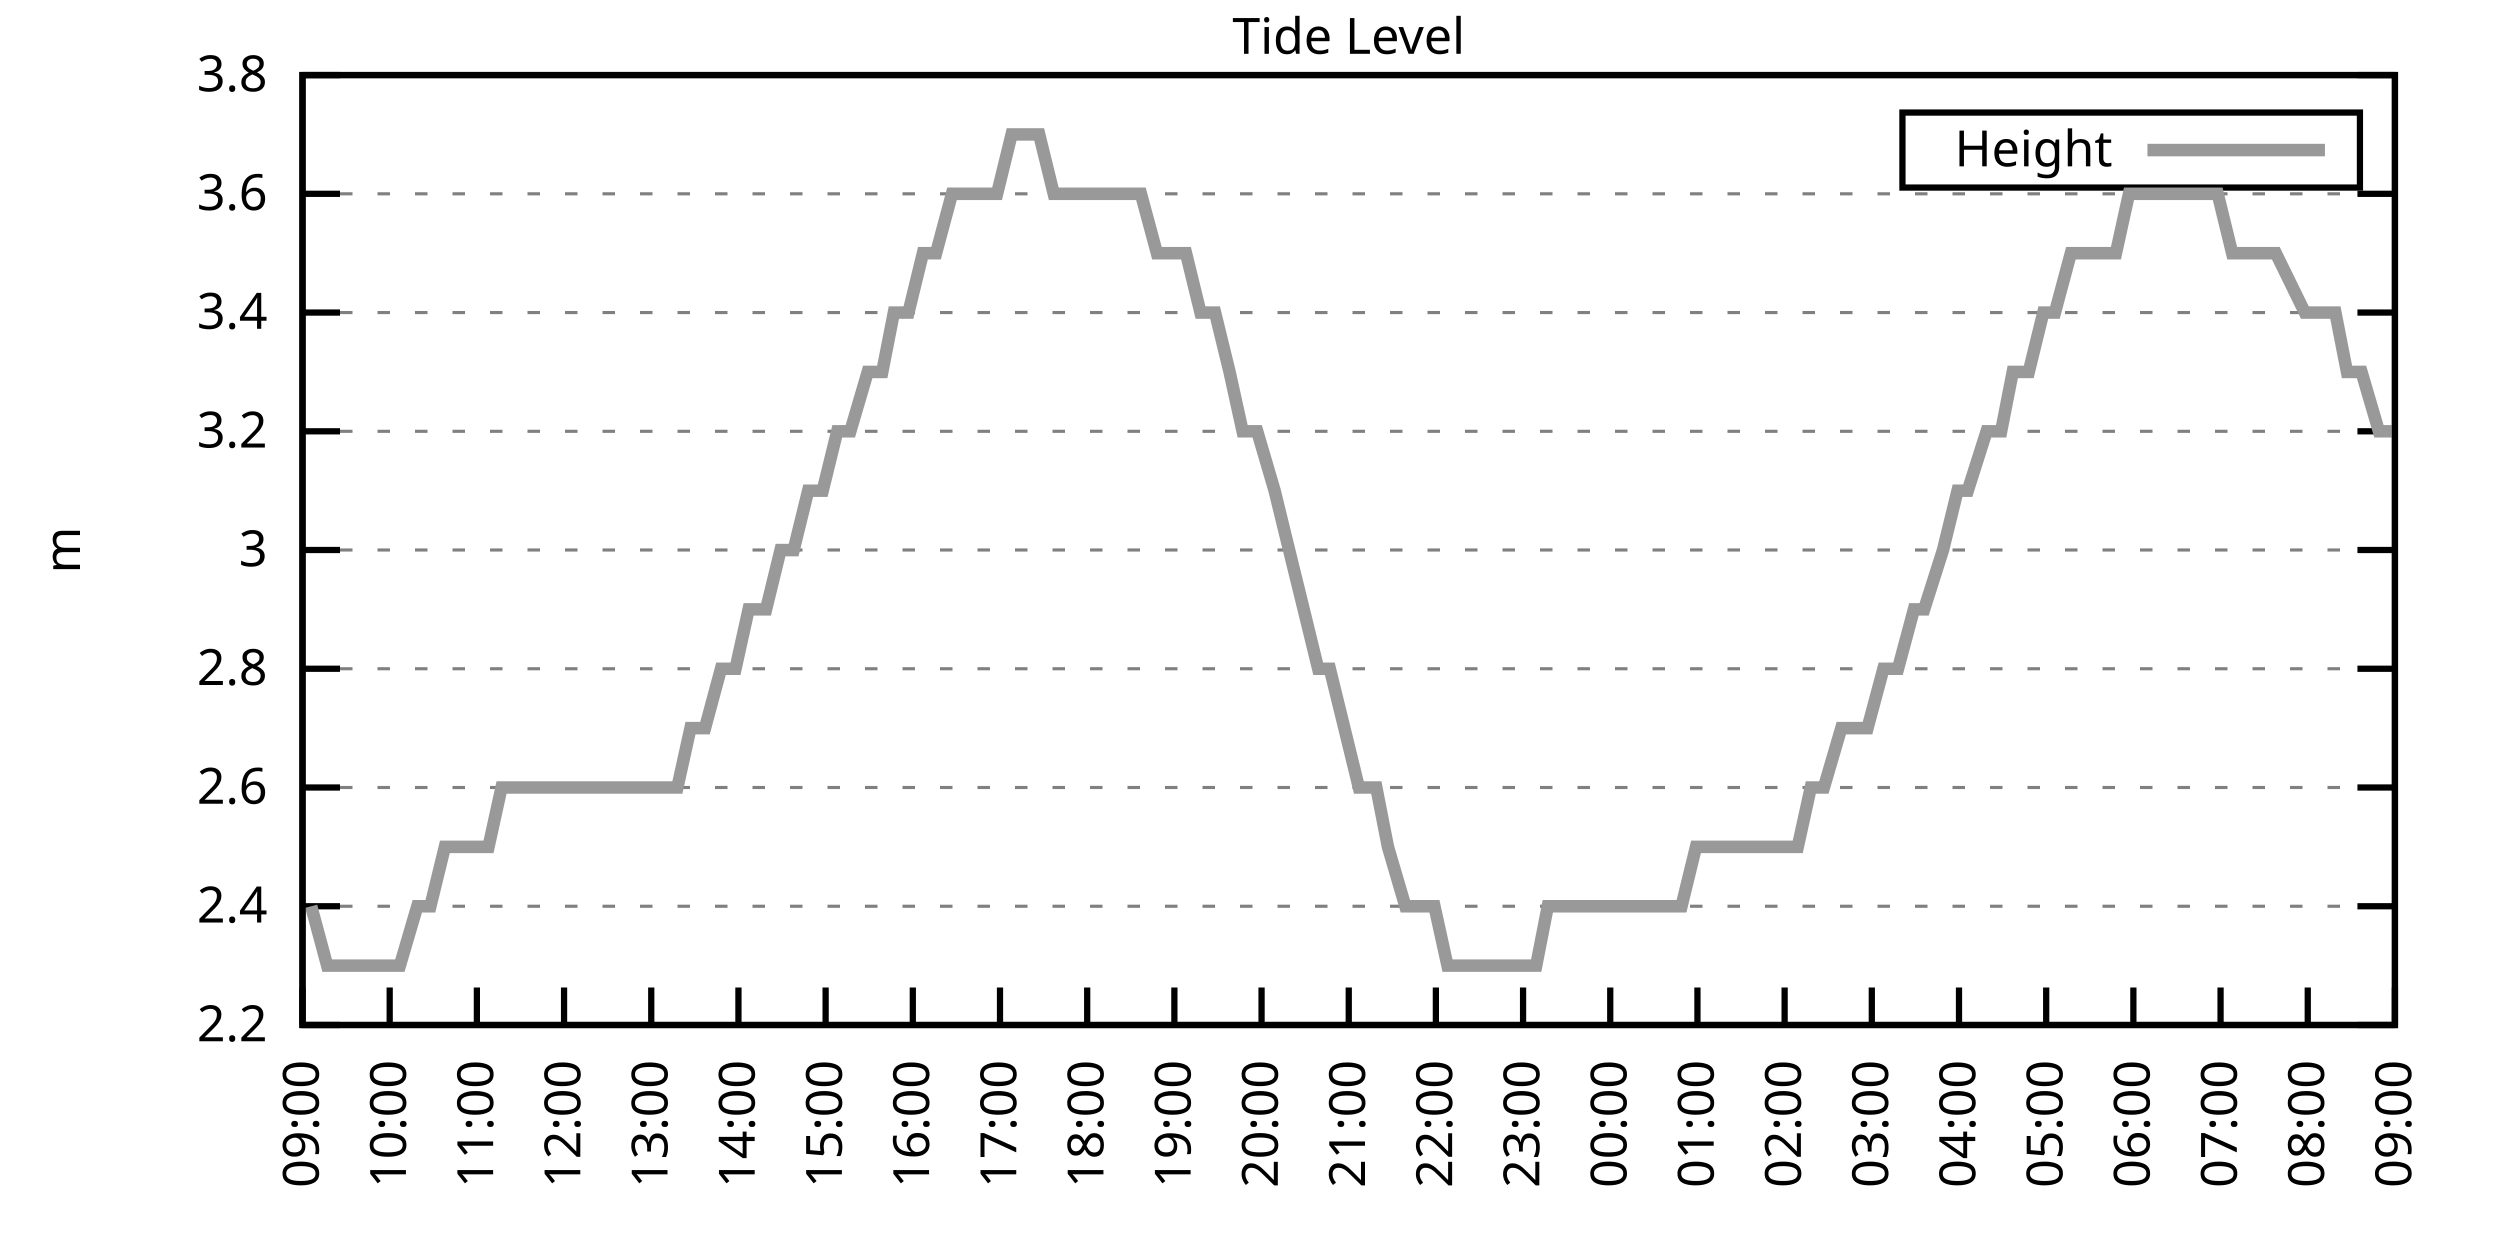
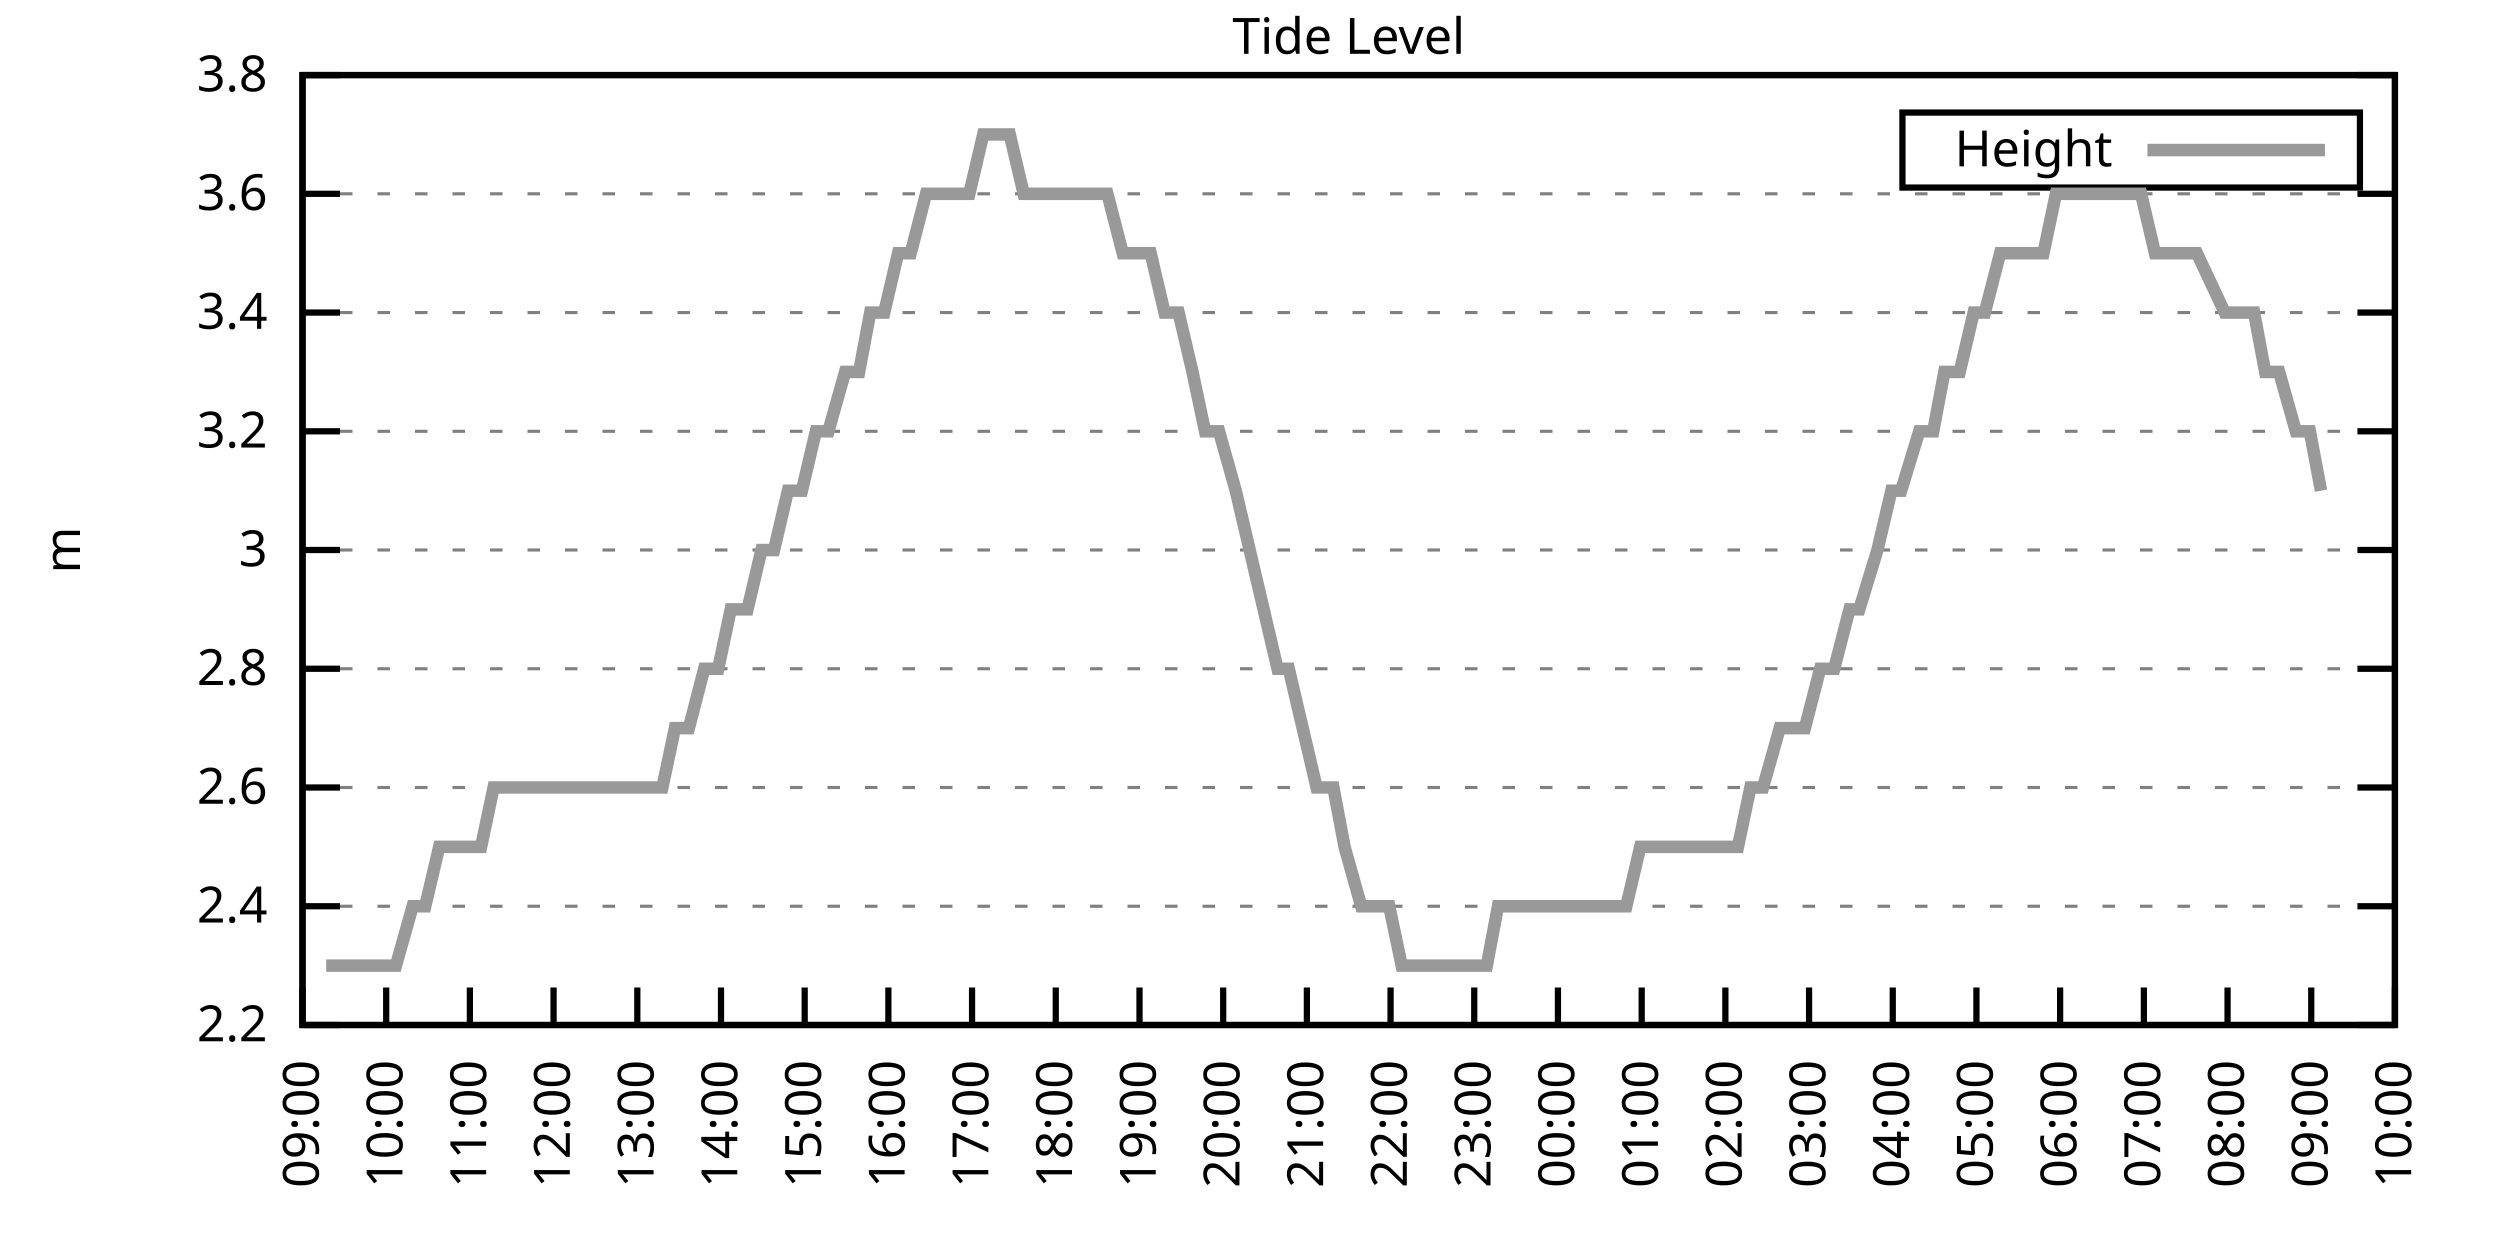
<svg xmlns="http://www.w3.org/2000/svg" xmlns:xlink="http://www.w3.org/1999/xlink" width="400" height="200" viewBox="0 0 400 200">
  <g id="gnuplot_canvas">
    <rect x="0" y="0" width="400" height="200" fill="none" />
    <defs>
      <circle id="gpDot" r="0.5" stroke-width="0.5" stroke="currentColor" />
      <path id="gpPt0" stroke-width="0.333" stroke="currentColor" d="M-1,0 h2 M0,-1 v2" />
      <path id="gpPt1" stroke-width="0.333" stroke="currentColor" d="M-1,-1 L1,1 M1,-1 L-1,1" />
      <path id="gpPt2" stroke-width="0.333" stroke="currentColor" d="M-1,0 L1,0 M0,-1 L0,1 M-1,-1 L1,1 M-1,1 L1,-1" />
      <rect id="gpPt3" stroke-width="0.333" stroke="currentColor" x="-1" y="-1" width="2" height="2" />
      <rect id="gpPt4" stroke-width="0.333" stroke="currentColor" fill="currentColor" x="-1" y="-1" width="2" height="2" />
      <circle id="gpPt5" stroke-width="0.333" stroke="currentColor" cx="0" cy="0" r="1" />
      <use xlink:href="#gpPt5" id="gpPt6" fill="currentColor" stroke="none" />
      <path id="gpPt7" stroke-width="0.333" stroke="currentColor" d="M0,-1.33 L-1.33,0.67 L1.33,0.67 z" />
      <use xlink:href="#gpPt7" id="gpPt8" fill="currentColor" stroke="none" />
      <use xlink:href="#gpPt7" id="gpPt9" stroke="currentColor" transform="rotate(180)" />
      <use xlink:href="#gpPt9" id="gpPt10" fill="currentColor" stroke="none" />
      <use xlink:href="#gpPt3" id="gpPt11" stroke="currentColor" transform="rotate(45)" />
      <use xlink:href="#gpPt11" id="gpPt12" fill="currentColor" stroke="none" />
      <path id="gpPt13" stroke-width="0.333" stroke="currentColor" d="M0,1.330 L1.265,0.411 L0.782,-1.067 L-0.782,-1.076 L-1.265,0.411 z" />
      <use xlink:href="#gpPt13" id="gpPt14" fill="currentColor" stroke="none" />
      <filter id="textbox" filterUnits="objectBoundingBox" x="0" y="0" height="1" width="1">
        <feFlood flood-color="white" flood-opacity="1" result="bgnd" />
        <feComposite in="SourceGraphic" in2="bgnd" operator="atop" />
      </filter>
      <filter id="greybox" filterUnits="objectBoundingBox" x="0" y="0" height="1" width="1">
        <feFlood flood-color="lightgrey" flood-opacity="1" result="grey" />
        <feComposite in="SourceGraphic" in2="grey" operator="atop" />
      </filter>
    </defs>
    <g fill="none" color="white" stroke="currentColor" stroke-width="1.00" stroke-linecap="butt" stroke-linejoin="miter">
</g>
    <g fill="none" color="black" stroke="currentColor" stroke-width="1.00" stroke-linecap="butt" stroke-linejoin="miter">
      <g stroke="none" shape-rendering="crispEdges">
        <polygon fill="rgb(255, 255, 255)" points="48.40,164.00 383.18,164.00 383.18,12.02 48.40,12.02 " />
      </g>
    </g>
    <g fill="none" color="black" stroke="currentColor" stroke-width="1.00" stroke-linecap="butt" stroke-linejoin="miter">
</g>
    <g fill="none" color="black" stroke="black" stroke-width="0.50" stroke-linecap="butt" stroke-linejoin="miter">
</g>
    <g fill="none" color="gray" stroke="currentColor" stroke-width="0.50" stroke-linecap="butt" stroke-linejoin="miter">
      <path stroke="gray" stroke-dasharray="2,4" class="gridline" d="M48.40,164.00 L383.19,164.00  " />
    </g>
    <g fill="none" color="gray" stroke="gray" stroke-width="1.00" stroke-linecap="butt" stroke-linejoin="miter">
</g>
    <g fill="none" color="black" stroke="currentColor" stroke-width="1.00" stroke-linecap="butt" stroke-linejoin="miter">
      <path stroke="black" d="M48.40,164.00 L54.40,164.00 M383.19,164.00 L377.19,164.00  " />
      <g transform="translate(42.80,166.60)" stroke="none" fill="black" font-family="Sans" font-size="8.00" text-anchor="end">
        <text>
          <tspan font-family="Sans"> 2.2</tspan>
        </text>
      </g>
    </g>
    <g fill="none" color="black" stroke="currentColor" stroke-width="1.00" stroke-linecap="butt" stroke-linejoin="miter">
</g>
    <g fill="none" color="black" stroke="black" stroke-width="0.50" stroke-linecap="butt" stroke-linejoin="miter">
</g>
    <g fill="none" color="gray" stroke="currentColor" stroke-width="0.50" stroke-linecap="butt" stroke-linejoin="miter">
      <path stroke="gray" stroke-dasharray="2,4" class="gridline" d="M48.40,145.00 L383.19,145.00  " />
    </g>
    <g fill="none" color="gray" stroke="gray" stroke-width="1.00" stroke-linecap="butt" stroke-linejoin="miter">
</g>
    <g fill="none" color="black" stroke="currentColor" stroke-width="1.00" stroke-linecap="butt" stroke-linejoin="miter">
      <path stroke="black" d="M48.40,145.00 L54.40,145.00 M383.19,145.00 L377.19,145.00  " />
      <g transform="translate(42.80,147.60)" stroke="none" fill="black" font-family="Sans" font-size="8.00" text-anchor="end">
        <text>
          <tspan font-family="Sans"> 2.4</tspan>
        </text>
      </g>
    </g>
    <g fill="none" color="black" stroke="currentColor" stroke-width="1.00" stroke-linecap="butt" stroke-linejoin="miter">
</g>
    <g fill="none" color="black" stroke="black" stroke-width="0.50" stroke-linecap="butt" stroke-linejoin="miter">
</g>
    <g fill="none" color="gray" stroke="currentColor" stroke-width="0.50" stroke-linecap="butt" stroke-linejoin="miter">
      <path stroke="gray" stroke-dasharray="2,4" class="gridline" d="M48.40,126.00 L383.19,126.00  " />
    </g>
    <g fill="none" color="gray" stroke="gray" stroke-width="1.00" stroke-linecap="butt" stroke-linejoin="miter">
</g>
    <g fill="none" color="black" stroke="currentColor" stroke-width="1.00" stroke-linecap="butt" stroke-linejoin="miter">
      <path stroke="black" d="M48.40,126.00 L54.40,126.00 M383.19,126.00 L377.19,126.00  " />
      <g transform="translate(42.80,128.60)" stroke="none" fill="black" font-family="Sans" font-size="8.00" text-anchor="end">
        <text>
          <tspan font-family="Sans"> 2.6</tspan>
        </text>
      </g>
    </g>
    <g fill="none" color="black" stroke="currentColor" stroke-width="1.00" stroke-linecap="butt" stroke-linejoin="miter">
</g>
    <g fill="none" color="black" stroke="black" stroke-width="0.50" stroke-linecap="butt" stroke-linejoin="miter">
</g>
    <g fill="none" color="gray" stroke="currentColor" stroke-width="0.50" stroke-linecap="butt" stroke-linejoin="miter">
      <path stroke="gray" stroke-dasharray="2,4" class="gridline" d="M48.40,107.00 L383.19,107.00  " />
    </g>
    <g fill="none" color="gray" stroke="gray" stroke-width="1.00" stroke-linecap="butt" stroke-linejoin="miter">
</g>
    <g fill="none" color="black" stroke="currentColor" stroke-width="1.00" stroke-linecap="butt" stroke-linejoin="miter">
      <path stroke="black" d="M48.40,107.00 L54.40,107.00 M383.19,107.00 L377.19,107.00  " />
      <g transform="translate(42.80,109.60)" stroke="none" fill="black" font-family="Sans" font-size="8.00" text-anchor="end">
        <text>
          <tspan font-family="Sans"> 2.8</tspan>
        </text>
      </g>
    </g>
    <g fill="none" color="black" stroke="currentColor" stroke-width="1.00" stroke-linecap="butt" stroke-linejoin="miter">
</g>
    <g fill="none" color="black" stroke="black" stroke-width="0.50" stroke-linecap="butt" stroke-linejoin="miter">
</g>
    <g fill="none" color="gray" stroke="currentColor" stroke-width="0.50" stroke-linecap="butt" stroke-linejoin="miter">
      <path stroke="gray" stroke-dasharray="2,4" class="gridline" d="M48.40,88.00 L383.19,88.00  " />
    </g>
    <g fill="none" color="gray" stroke="gray" stroke-width="1.00" stroke-linecap="butt" stroke-linejoin="miter">
</g>
    <g fill="none" color="black" stroke="currentColor" stroke-width="1.00" stroke-linecap="butt" stroke-linejoin="miter">
      <path stroke="black" d="M48.40,88.00 L54.40,88.00 M383.19,88.00 L377.19,88.00  " />
      <g transform="translate(42.80,90.60)" stroke="none" fill="black" font-family="Sans" font-size="8.00" text-anchor="end">
        <text>
          <tspan font-family="Sans"> 3</tspan>
        </text>
      </g>
    </g>
    <g fill="none" color="black" stroke="currentColor" stroke-width="1.00" stroke-linecap="butt" stroke-linejoin="miter">
</g>
    <g fill="none" color="black" stroke="black" stroke-width="0.50" stroke-linecap="butt" stroke-linejoin="miter">
</g>
    <g fill="none" color="gray" stroke="currentColor" stroke-width="0.50" stroke-linecap="butt" stroke-linejoin="miter">
      <path stroke="gray" stroke-dasharray="2,4" class="gridline" d="M48.40,69.01 L383.19,69.01  " />
    </g>
    <g fill="none" color="gray" stroke="gray" stroke-width="1.00" stroke-linecap="butt" stroke-linejoin="miter">
</g>
    <g fill="none" color="black" stroke="currentColor" stroke-width="1.00" stroke-linecap="butt" stroke-linejoin="miter">
      <path stroke="black" d="M48.40,69.01 L54.40,69.01 M383.19,69.01 L377.19,69.01  " />
      <g transform="translate(42.80,71.61)" stroke="none" fill="black" font-family="Sans" font-size="8.00" text-anchor="end">
        <text>
          <tspan font-family="Sans"> 3.2</tspan>
        </text>
      </g>
    </g>
    <g fill="none" color="black" stroke="currentColor" stroke-width="1.00" stroke-linecap="butt" stroke-linejoin="miter">
</g>
    <g fill="none" color="black" stroke="black" stroke-width="0.50" stroke-linecap="butt" stroke-linejoin="miter">
</g>
    <g fill="none" color="gray" stroke="currentColor" stroke-width="0.50" stroke-linecap="butt" stroke-linejoin="miter">
      <path stroke="gray" stroke-dasharray="2,4" class="gridline" d="M48.40,50.01 L383.19,50.01  " />
    </g>
    <g fill="none" color="gray" stroke="gray" stroke-width="1.00" stroke-linecap="butt" stroke-linejoin="miter">
</g>
    <g fill="none" color="black" stroke="currentColor" stroke-width="1.00" stroke-linecap="butt" stroke-linejoin="miter">
      <path stroke="black" d="M48.40,50.01 L54.40,50.01 M383.19,50.01 L377.19,50.01  " />
      <g transform="translate(42.80,52.61)" stroke="none" fill="black" font-family="Sans" font-size="8.00" text-anchor="end">
        <text>
          <tspan font-family="Sans"> 3.4</tspan>
        </text>
      </g>
    </g>
    <g fill="none" color="black" stroke="currentColor" stroke-width="1.00" stroke-linecap="butt" stroke-linejoin="miter">
</g>
    <g fill="none" color="black" stroke="black" stroke-width="0.50" stroke-linecap="butt" stroke-linejoin="miter">
</g>
    <g fill="none" color="gray" stroke="currentColor" stroke-width="0.50" stroke-linecap="butt" stroke-linejoin="miter">
      <path stroke="gray" stroke-dasharray="2,4" class="gridline" d="M48.40,31.01 L383.19,31.01  " />
    </g>
    <g fill="none" color="gray" stroke="gray" stroke-width="1.00" stroke-linecap="butt" stroke-linejoin="miter">
</g>
    <g fill="none" color="black" stroke="currentColor" stroke-width="1.00" stroke-linecap="butt" stroke-linejoin="miter">
      <path stroke="black" d="M48.40,31.01 L54.40,31.01 M383.19,31.01 L377.19,31.01  " />
      <g transform="translate(42.80,33.61)" stroke="none" fill="black" font-family="Sans" font-size="8.00" text-anchor="end">
        <text>
          <tspan font-family="Sans"> 3.6</tspan>
        </text>
      </g>
    </g>
    <g fill="none" color="black" stroke="currentColor" stroke-width="1.00" stroke-linecap="butt" stroke-linejoin="miter">
</g>
    <g fill="none" color="black" stroke="black" stroke-width="0.50" stroke-linecap="butt" stroke-linejoin="miter">
</g>
    <g fill="none" color="gray" stroke="currentColor" stroke-width="0.50" stroke-linecap="butt" stroke-linejoin="miter">
      <path stroke="gray" stroke-dasharray="2,4" class="gridline" d="M48.40,12.01 L383.19,12.01  " />
    </g>
    <g fill="none" color="gray" stroke="gray" stroke-width="1.00" stroke-linecap="butt" stroke-linejoin="miter">
</g>
    <g fill="none" color="black" stroke="currentColor" stroke-width="1.00" stroke-linecap="butt" stroke-linejoin="miter">
      <path stroke="black" d="M48.40,12.01 L54.40,12.01 M383.19,12.01 L377.19,12.01  " />
      <g transform="translate(42.80,14.61)" stroke="none" fill="black" font-family="Sans" font-size="8.00" text-anchor="end">
        <text>
          <tspan font-family="Sans"> 3.8</tspan>
        </text>
      </g>
    </g>
    <g fill="none" color="black" stroke="currentColor" stroke-width="1.00" stroke-linecap="butt" stroke-linejoin="miter">
      <path stroke="black" d="M48.40,164.00 L48.40,158.00  " />
      <g transform="translate(51.00,169.60) rotate(270.00)" stroke="none" fill="black" font-family="Sans" font-size="8.00" text-anchor="end">
        <text>
          <tspan font-family="Sans">09:00</tspan>
        </text>
      </g>
    </g>
    <g fill="none" color="black" stroke="currentColor" stroke-width="1.00" stroke-linecap="butt" stroke-linejoin="miter">
-       <path stroke="black" d="M62.35,164.00 L62.35,158.00  " />
-       <g transform="translate(64.95,169.60) rotate(270.00)" stroke="none" fill="black" font-family="Sans" font-size="8.00" text-anchor="end">
+       <path stroke="black" d="M61.79,164.00 L61.79,158.00  " />
+       <g transform="translate(64.39,169.60) rotate(270.00)" stroke="none" fill="black" font-family="Sans" font-size="8.00" text-anchor="end">
        <text>
          <tspan font-family="Sans">10:00</tspan>
        </text>
      </g>
    </g>
    <g fill="none" color="black" stroke="currentColor" stroke-width="1.00" stroke-linecap="butt" stroke-linejoin="miter">
-       <path stroke="black" d="M76.30,164.00 L76.30,158.00  " />
-       <g transform="translate(78.90,169.60) rotate(270.00)" stroke="none" fill="black" font-family="Sans" font-size="8.00" text-anchor="end">
+       <path stroke="black" d="M75.18,164.00 L75.18,158.00  " />
+       <g transform="translate(77.78,169.60) rotate(270.00)" stroke="none" fill="black" font-family="Sans" font-size="8.00" text-anchor="end">
        <text>
          <tspan font-family="Sans">11:00</tspan>
        </text>
      </g>
    </g>
    <g fill="none" color="black" stroke="currentColor" stroke-width="1.00" stroke-linecap="butt" stroke-linejoin="miter">
-       <path stroke="black" d="M90.25,164.00 L90.25,158.00  " />
-       <g transform="translate(92.85,169.60) rotate(270.00)" stroke="none" fill="black" font-family="Sans" font-size="8.00" text-anchor="end">
+       <path stroke="black" d="M88.57,164.00 L88.57,158.00  " />
+       <g transform="translate(91.17,169.60) rotate(270.00)" stroke="none" fill="black" font-family="Sans" font-size="8.00" text-anchor="end">
        <text>
          <tspan font-family="Sans">12:00</tspan>
        </text>
      </g>
    </g>
    <g fill="none" color="black" stroke="currentColor" stroke-width="1.00" stroke-linecap="butt" stroke-linejoin="miter">
-       <path stroke="black" d="M104.20,164.00 L104.20,158.00  " />
-       <g transform="translate(106.80,169.60) rotate(270.00)" stroke="none" fill="black" font-family="Sans" font-size="8.00" text-anchor="end">
+       <path stroke="black" d="M101.97,164.00 L101.97,158.00  " />
+       <g transform="translate(104.57,169.60) rotate(270.00)" stroke="none" fill="black" font-family="Sans" font-size="8.00" text-anchor="end">
        <text>
          <tspan font-family="Sans">13:00</tspan>
        </text>
      </g>
    </g>
    <g fill="none" color="black" stroke="currentColor" stroke-width="1.00" stroke-linecap="butt" stroke-linejoin="miter">
-       <path stroke="black" d="M118.15,164.00 L118.15,158.00  " />
-       <g transform="translate(120.75,169.60) rotate(270.00)" stroke="none" fill="black" font-family="Sans" font-size="8.00" text-anchor="end">
+       <path stroke="black" d="M115.36,164.00 L115.36,158.00  " />
+       <g transform="translate(117.96,169.60) rotate(270.00)" stroke="none" fill="black" font-family="Sans" font-size="8.00" text-anchor="end">
        <text>
          <tspan font-family="Sans">14:00</tspan>
        </text>
      </g>
    </g>
    <g fill="none" color="black" stroke="currentColor" stroke-width="1.00" stroke-linecap="butt" stroke-linejoin="miter">
-       <path stroke="black" d="M132.10,164.00 L132.10,158.00  " />
-       <g transform="translate(134.70,169.60) rotate(270.00)" stroke="none" fill="black" font-family="Sans" font-size="8.00" text-anchor="end">
+       <path stroke="black" d="M128.75,164.00 L128.75,158.00  " />
+       <g transform="translate(131.35,169.60) rotate(270.00)" stroke="none" fill="black" font-family="Sans" font-size="8.00" text-anchor="end">
        <text>
          <tspan font-family="Sans">15:00</tspan>
        </text>
      </g>
    </g>
    <g fill="none" color="black" stroke="currentColor" stroke-width="1.00" stroke-linecap="butt" stroke-linejoin="miter">
-       <path stroke="black" d="M146.05,164.00 L146.05,158.00  " />
-       <g transform="translate(148.65,169.60) rotate(270.00)" stroke="none" fill="black" font-family="Sans" font-size="8.00" text-anchor="end">
+       <path stroke="black" d="M142.14,164.00 L142.14,158.00  " />
+       <g transform="translate(144.74,169.60) rotate(270.00)" stroke="none" fill="black" font-family="Sans" font-size="8.00" text-anchor="end">
        <text>
          <tspan font-family="Sans">16:00</tspan>
        </text>
      </g>
    </g>
    <g fill="none" color="black" stroke="currentColor" stroke-width="1.00" stroke-linecap="butt" stroke-linejoin="miter">
-       <path stroke="black" d="M160.00,164.00 L160.00,158.00  " />
-       <g transform="translate(162.60,169.60) rotate(270.00)" stroke="none" fill="black" font-family="Sans" font-size="8.00" text-anchor="end">
+       <path stroke="black" d="M155.53,164.00 L155.53,158.00  " />
+       <g transform="translate(158.13,169.60) rotate(270.00)" stroke="none" fill="black" font-family="Sans" font-size="8.00" text-anchor="end">
        <text>
          <tspan font-family="Sans">17:00</tspan>
        </text>
      </g>
    </g>
    <g fill="none" color="black" stroke="currentColor" stroke-width="1.00" stroke-linecap="butt" stroke-linejoin="miter">
-       <path stroke="black" d="M173.95,164.00 L173.95,158.00  " />
-       <g transform="translate(176.55,169.60) rotate(270.00)" stroke="none" fill="black" font-family="Sans" font-size="8.00" text-anchor="end">
+       <path stroke="black" d="M168.92,164.00 L168.92,158.00  " />
+       <g transform="translate(171.52,169.60) rotate(270.00)" stroke="none" fill="black" font-family="Sans" font-size="8.00" text-anchor="end">
        <text>
          <tspan font-family="Sans">18:00</tspan>
        </text>
      </g>
    </g>
    <g fill="none" color="black" stroke="currentColor" stroke-width="1.00" stroke-linecap="butt" stroke-linejoin="miter">
-       <path stroke="black" d="M187.90,164.00 L187.90,158.00  " />
-       <g transform="translate(190.50,169.60) rotate(270.00)" stroke="none" fill="black" font-family="Sans" font-size="8.00" text-anchor="end">
+       <path stroke="black" d="M182.32,164.00 L182.32,158.00  " />
+       <g transform="translate(184.92,169.60) rotate(270.00)" stroke="none" fill="black" font-family="Sans" font-size="8.00" text-anchor="end">
        <text>
          <tspan font-family="Sans">19:00</tspan>
        </text>
      </g>
    </g>
    <g fill="none" color="black" stroke="currentColor" stroke-width="1.00" stroke-linecap="butt" stroke-linejoin="miter">
-       <path stroke="black" d="M201.85,164.00 L201.85,158.00  " />
-       <g transform="translate(204.45,169.60) rotate(270.00)" stroke="none" fill="black" font-family="Sans" font-size="8.00" text-anchor="end">
+       <path stroke="black" d="M195.71,164.00 L195.71,158.00  " />
+       <g transform="translate(198.31,169.60) rotate(270.00)" stroke="none" fill="black" font-family="Sans" font-size="8.00" text-anchor="end">
        <text>
          <tspan font-family="Sans">20:00</tspan>
        </text>
      </g>
    </g>
    <g fill="none" color="black" stroke="currentColor" stroke-width="1.00" stroke-linecap="butt" stroke-linejoin="miter">
-       <path stroke="black" d="M215.80,164.00 L215.80,158.00  " />
-       <g transform="translate(218.40,169.60) rotate(270.00)" stroke="none" fill="black" font-family="Sans" font-size="8.00" text-anchor="end">
+       <path stroke="black" d="M209.10,164.00 L209.10,158.00  " />
+       <g transform="translate(211.70,169.60) rotate(270.00)" stroke="none" fill="black" font-family="Sans" font-size="8.00" text-anchor="end">
        <text>
          <tspan font-family="Sans">21:00</tspan>
        </text>
      </g>
    </g>
    <g fill="none" color="black" stroke="currentColor" stroke-width="1.00" stroke-linecap="butt" stroke-linejoin="miter">
-       <path stroke="black" d="M229.74,164.00 L229.74,158.00  " />
-       <g transform="translate(232.34,169.60) rotate(270.00)" stroke="none" fill="black" font-family="Sans" font-size="8.00" text-anchor="end">
+       <path stroke="black" d="M222.49,164.00 L222.49,158.00  " />
+       <g transform="translate(225.09,169.60) rotate(270.00)" stroke="none" fill="black" font-family="Sans" font-size="8.00" text-anchor="end">
        <text>
          <tspan font-family="Sans">22:00</tspan>
        </text>
      </g>
    </g>
    <g fill="none" color="black" stroke="currentColor" stroke-width="1.00" stroke-linecap="butt" stroke-linejoin="miter">
-       <path stroke="black" d="M243.69,164.00 L243.69,158.00  " />
-       <g transform="translate(246.29,169.60) rotate(270.00)" stroke="none" fill="black" font-family="Sans" font-size="8.00" text-anchor="end">
+       <path stroke="black" d="M235.88,164.00 L235.88,158.00  " />
+       <g transform="translate(238.48,169.60) rotate(270.00)" stroke="none" fill="black" font-family="Sans" font-size="8.00" text-anchor="end">
        <text>
          <tspan font-family="Sans">23:00</tspan>
        </text>
      </g>
    </g>
    <g fill="none" color="black" stroke="currentColor" stroke-width="1.00" stroke-linecap="butt" stroke-linejoin="miter">
-       <path stroke="black" d="M257.64,164.00 L257.64,158.00  " />
-       <g transform="translate(260.24,169.60) rotate(270.00)" stroke="none" fill="black" font-family="Sans" font-size="8.00" text-anchor="end">
+       <path stroke="black" d="M249.27,164.00 L249.27,158.00  " />
+       <g transform="translate(251.87,169.60) rotate(270.00)" stroke="none" fill="black" font-family="Sans" font-size="8.00" text-anchor="end">
        <text>
          <tspan font-family="Sans">00:00</tspan>
        </text>
      </g>
    </g>
    <g fill="none" color="black" stroke="currentColor" stroke-width="1.00" stroke-linecap="butt" stroke-linejoin="miter">
-       <path stroke="black" d="M271.59,164.00 L271.59,158.00  " />
-       <g transform="translate(274.19,169.60) rotate(270.00)" stroke="none" fill="black" font-family="Sans" font-size="8.00" text-anchor="end">
+       <path stroke="black" d="M262.67,164.00 L262.67,158.00  " />
+       <g transform="translate(265.27,169.60) rotate(270.00)" stroke="none" fill="black" font-family="Sans" font-size="8.00" text-anchor="end">
        <text>
          <tspan font-family="Sans">01:00</tspan>
        </text>
      </g>
    </g>
    <g fill="none" color="black" stroke="currentColor" stroke-width="1.00" stroke-linecap="butt" stroke-linejoin="miter">
-       <path stroke="black" d="M285.54,164.00 L285.54,158.00  " />
-       <g transform="translate(288.14,169.60) rotate(270.00)" stroke="none" fill="black" font-family="Sans" font-size="8.00" text-anchor="end">
+       <path stroke="black" d="M276.06,164.00 L276.06,158.00  " />
+       <g transform="translate(278.66,169.60) rotate(270.00)" stroke="none" fill="black" font-family="Sans" font-size="8.00" text-anchor="end">
        <text>
          <tspan font-family="Sans">02:00</tspan>
        </text>
      </g>
    </g>
    <g fill="none" color="black" stroke="currentColor" stroke-width="1.00" stroke-linecap="butt" stroke-linejoin="miter">
-       <path stroke="black" d="M299.49,164.00 L299.49,158.00  " />
-       <g transform="translate(302.09,169.60) rotate(270.00)" stroke="none" fill="black" font-family="Sans" font-size="8.00" text-anchor="end">
+       <path stroke="black" d="M289.45,164.00 L289.45,158.00  " />
+       <g transform="translate(292.05,169.60) rotate(270.00)" stroke="none" fill="black" font-family="Sans" font-size="8.00" text-anchor="end">
        <text>
          <tspan font-family="Sans">03:00</tspan>
        </text>
      </g>
    </g>
    <g fill="none" color="black" stroke="currentColor" stroke-width="1.00" stroke-linecap="butt" stroke-linejoin="miter">
-       <path stroke="black" d="M313.44,164.00 L313.44,158.00  " />
-       <g transform="translate(316.04,169.60) rotate(270.00)" stroke="none" fill="black" font-family="Sans" font-size="8.00" text-anchor="end">
+       <path stroke="black" d="M302.84,164.00 L302.84,158.00  " />
+       <g transform="translate(305.44,169.60) rotate(270.00)" stroke="none" fill="black" font-family="Sans" font-size="8.00" text-anchor="end">
        <text>
          <tspan font-family="Sans">04:00</tspan>
        </text>
      </g>
    </g>
    <g fill="none" color="black" stroke="currentColor" stroke-width="1.00" stroke-linecap="butt" stroke-linejoin="miter">
-       <path stroke="black" d="M327.39,164.00 L327.39,158.00  " />
-       <g transform="translate(329.99,169.60) rotate(270.00)" stroke="none" fill="black" font-family="Sans" font-size="8.00" text-anchor="end">
+       <path stroke="black" d="M316.23,164.00 L316.23,158.00  " />
+       <g transform="translate(318.83,169.60) rotate(270.00)" stroke="none" fill="black" font-family="Sans" font-size="8.00" text-anchor="end">
        <text>
          <tspan font-family="Sans">05:00</tspan>
        </text>
      </g>
    </g>
    <g fill="none" color="black" stroke="currentColor" stroke-width="1.00" stroke-linecap="butt" stroke-linejoin="miter">
-       <path stroke="black" d="M341.34,164.00 L341.34,158.00  " />
-       <g transform="translate(343.94,169.60) rotate(270.00)" stroke="none" fill="black" font-family="Sans" font-size="8.00" text-anchor="end">
+       <path stroke="black" d="M329.62,164.00 L329.62,158.00  " />
+       <g transform="translate(332.22,169.60) rotate(270.00)" stroke="none" fill="black" font-family="Sans" font-size="8.00" text-anchor="end">
        <text>
          <tspan font-family="Sans">06:00</tspan>
        </text>
      </g>
    </g>
    <g fill="none" color="black" stroke="currentColor" stroke-width="1.00" stroke-linecap="butt" stroke-linejoin="miter">
-       <path stroke="black" d="M355.29,164.00 L355.29,158.00  " />
-       <g transform="translate(357.89,169.60) rotate(270.00)" stroke="none" fill="black" font-family="Sans" font-size="8.00" text-anchor="end">
+       <path stroke="black" d="M343.02,164.00 L343.02,158.00  " />
+       <g transform="translate(345.62,169.60) rotate(270.00)" stroke="none" fill="black" font-family="Sans" font-size="8.00" text-anchor="end">
        <text>
          <tspan font-family="Sans">07:00</tspan>
        </text>
      </g>
    </g>
    <g fill="none" color="black" stroke="currentColor" stroke-width="1.00" stroke-linecap="butt" stroke-linejoin="miter">
-       <path stroke="black" d="M369.24,164.00 L369.24,158.00  " />
-       <g transform="translate(371.84,169.60) rotate(270.00)" stroke="none" fill="black" font-family="Sans" font-size="8.00" text-anchor="end">
+       <path stroke="black" d="M356.41,164.00 L356.41,158.00  " />
+       <g transform="translate(359.01,169.60) rotate(270.00)" stroke="none" fill="black" font-family="Sans" font-size="8.00" text-anchor="end">
        <text>
          <tspan font-family="Sans">08:00</tspan>
+         </text>
+       </g>
+     </g>
+     <g fill="none" color="black" stroke="currentColor" stroke-width="1.00" stroke-linecap="butt" stroke-linejoin="miter">
+       <path stroke="black" d="M369.80,164.00 L369.80,158.00  " />
+       <g transform="translate(372.40,169.60) rotate(270.00)" stroke="none" fill="black" font-family="Sans" font-size="8.00" text-anchor="end">
+         <text>
+           <tspan font-family="Sans">09:00</tspan>
        </text>
      </g>
    </g>
    <g fill="none" color="black" stroke="currentColor" stroke-width="1.00" stroke-linecap="butt" stroke-linejoin="miter">
      <path stroke="black" d="M383.19,164.00 L383.19,158.00  " />
      <g transform="translate(385.79,169.60) rotate(270.00)" stroke="none" fill="black" font-family="Sans" font-size="8.00" text-anchor="end">
        <text>
-           <tspan font-family="Sans">09:00</tspan>
+           <tspan font-family="Sans">10:00</tspan>
        </text>
      </g>
    </g>
    <g fill="none" color="black" stroke="currentColor" stroke-width="1.00" stroke-linecap="butt" stroke-linejoin="miter">
</g>
    <g fill="none" color="black" stroke="currentColor" stroke-width="1.00" stroke-linecap="butt" stroke-linejoin="miter">
      <path stroke="black" d="M48.40,12.01 L48.40,164.00 L383.19,164.00 L383.19,12.01 L48.40,12.01 Z  " />
    </g>
    <g fill="none" color="black" stroke="currentColor" stroke-width="1.00" stroke-linecap="butt" stroke-linejoin="miter">
</g>
    <g fill="none" color="black" stroke="currentColor" stroke-width="1.00" stroke-linecap="butt" stroke-linejoin="miter">
      <path stroke="black" d="M304.39,30.01 L304.39,18.01 L377.59,18.01 L377.59,30.01 L304.39,30.01 Z  " />
    </g>
    <g id="Tide_level_plot_1">
      <g fill="none" color="white" stroke="black" stroke-width="2.00" stroke-linecap="butt" stroke-linejoin="miter">
</g>
      <g fill="none" color="black" stroke="currentColor" stroke-width="2.00" stroke-linecap="butt" stroke-linejoin="miter">
        <g transform="translate(337.99,26.61)" stroke="none" fill="black" font-family="Sans" font-size="8.00" text-anchor="end">
          <text>
            <tspan font-family="Sans">Height</tspan>
          </text>
        </g>
      </g>
      <g fill="none" color="black" stroke="currentColor" stroke-width="2.00" stroke-linecap="butt" stroke-linejoin="miter">
-         <path stroke="rgb(153, 153, 153)" d="M343.59,24.01 L371.99,24.01 M49.79,145.00 L52.35,154.50 L54.44,154.50 L57.00,154.50 L59.79,154.50 L61.65,154.50   L63.98,154.50 L66.77,145.00 L68.86,145.00 L71.18,135.50 L73.74,135.50 L76.07,135.50 L78.16,135.50 L80.25,126.00   L83.04,126.00 L85.37,126.00 L87.69,126.00 L89.78,126.00 L92.11,126.00 L94.43,126.00 L96.29,126.00 L99.32,126.00   L101.41,126.00 L103.50,126.00 L106.06,126.00 L108.38,126.00 L110.48,116.50 L112.80,116.50 L115.36,107.00 L117.68,107.00   L119.78,97.50 L122.57,97.50 L124.89,88.01 L126.98,88.01 L129.31,78.51 L131.63,78.51 L133.96,69.01 L136.05,69.01   L138.84,59.51 L141.16,59.51 L143.02,50.01 L145.35,50.01 L147.67,40.51 L149.77,40.51 L152.32,31.01 L154.65,31.01   L157.21,31.01 L159.53,31.01 L161.86,21.51 L163.95,21.51 L166.27,21.51 L168.60,31.01 L171.16,31.01 L173.02,31.01   L176.04,31.01 L178.36,31.01 L180.69,31.01 L182.55,31.01 L185.11,40.51 L187.43,40.51 L189.76,40.51 L192.08,50.01   L194.41,50.01 L196.73,59.51 L198.82,69.01 L201.15,69.01 L203.94,78.51 L206.26,88.01 L208.59,97.50 L210.91,107.00   L212.77,107.00 L215.10,116.50 L217.42,126.00 L220.21,126.00 L222.07,135.50 L224.86,145.00 L226.72,145.00 L229.51,145.00   L231.60,154.50 L233.70,154.50 L236.49,154.50 L238.81,154.50 L240.90,154.50 L243.46,154.50 L245.79,154.50 L247.65,145.00   L250.44,145.00 L252.53,145.00 L254.85,145.00 L259.74,145.00 L261.83,145.00 L264.15,145.00 L266.25,145.00 L269.04,145.00   L271.36,135.50 L273.22,135.50 L275.31,135.50 L277.64,135.50 L280.43,135.50 L282.29,135.50 L284.85,135.50 L287.64,135.50   L289.73,126.00 L291.82,126.00 L294.61,116.50 L296.24,116.50 L298.80,116.50 L301.35,107.00 L303.68,107.00 L306.23,97.50   L307.86,97.50 L310.88,88.01 L313.21,78.51 L314.84,78.51 L317.86,69.01 L320.18,69.01 L322.04,59.51 L324.60,59.51   L326.93,50.01 L328.79,50.01 L331.34,40.51 L334.13,40.51 L336.46,40.51 L338.55,40.51 L340.64,31.01 L343.20,31.01   L345.76,31.01 L347.85,31.01 L350.41,31.01 L352.50,31.01 L354.83,31.01 L357.15,40.51 L359.71,40.51 L362.03,40.51   L364.13,40.51 L368.78,50.01 L370.87,50.01 L373.66,50.01 L375.52,59.51 L377.84,59.51 L380.63,69.01 L382.96,69.01    " />
+         <path stroke="rgb(153, 153, 153)" d="M343.59,24.01 L371.99,24.01 M52.19,154.50 L54.20,154.50 L56.66,154.50 L59.34,154.50 L61.12,154.50 L63.35,154.50   L66.03,145.00 L68.04,145.00 L70.27,135.50 L72.73,135.50 L74.96,135.50 L76.97,135.50 L78.98,126.00 L81.66,126.00   L83.89,126.00 L86.12,126.00 L88.13,126.00 L90.36,126.00 L92.59,126.00 L94.38,126.00 L97.28,126.00 L99.29,126.00   L101.30,126.00 L103.75,126.00 L105.98,126.00 L107.99,116.50 L110.22,116.50 L112.68,107.00 L114.91,107.00 L116.92,97.50   L119.60,97.50 L121.83,88.01 L123.84,88.01 L126.07,78.51 L128.30,78.51 L130.54,69.01 L132.54,69.01 L135.22,59.51   L137.45,59.51 L139.24,50.01 L141.47,50.01 L143.70,40.51 L145.71,40.51 L148.17,31.01 L150.40,31.01 L152.85,31.01   L155.09,31.01 L157.32,21.51 L159.33,21.51 L161.56,21.51 L163.79,31.01 L166.25,31.01 L168.03,31.01 L170.93,31.01   L173.17,31.01 L175.40,31.01 L177.18,31.01 L179.64,40.51 L181.87,40.51 L184.10,40.51 L186.33,50.01 L188.57,50.01   L190.80,59.51 L192.81,69.01 L195.04,69.01 L197.72,78.51 L199.95,88.01 L202.18,97.50 L204.41,107.00 L206.20,107.00   L208.43,116.50 L210.66,126.00 L213.34,126.00 L215.13,135.50 L217.80,145.00 L219.59,145.00 L222.27,145.00 L224.28,154.50   L226.29,154.50 L228.96,154.50 L231.20,154.50 L233.20,154.50 L235.66,154.50 L237.89,154.50 L239.68,145.00 L242.36,145.00   L244.36,145.00 L246.60,145.00 L251.28,145.00 L253.29,145.00 L255.52,145.00 L257.53,145.00 L260.21,145.00 L262.44,135.50   L264.23,135.50 L266.24,135.50 L268.47,135.50 L271.15,135.50 L272.93,135.50 L275.39,135.50 L278.07,135.50 L280.07,126.00   L282.08,126.00 L284.76,116.50 L286.32,116.50 L288.78,116.50 L291.23,107.00 L293.47,107.00 L295.92,97.50 L297.48,97.50   L300.39,88.01 L302.62,78.51 L304.18,78.51 L307.08,69.01 L309.31,69.01 L311.10,59.51 L313.55,59.51 L315.79,50.01   L317.57,50.01 L320.03,40.51 L322.70,40.51 L324.94,40.51 L326.95,40.51 L328.95,31.01 L331.41,31.01 L333.86,31.01   L335.87,31.01 L338.33,31.01 L340.34,31.01 L342.57,31.01 L344.80,40.51 L347.26,40.51 L349.49,40.51 L351.50,40.51   L355.96,50.01 L357.97,50.01 L360.65,50.01 L362.43,59.51 L364.66,59.51 L367.34,69.01 L369.58,69.01 L371.36,78.51    " />
      </g>
    </g>
    <g fill="none" color="black" stroke="currentColor" stroke-width="2.00" stroke-linecap="butt" stroke-linejoin="miter">
</g>
    <g fill="none" color="black" stroke="black" stroke-width="1.00" stroke-linecap="butt" stroke-linejoin="miter">
</g>
    <g fill="none" color="black" stroke="currentColor" stroke-width="1.00" stroke-linecap="butt" stroke-linejoin="miter">
      <path stroke="black" d="M48.40,12.01 L48.40,164.00 L383.19,164.00 L383.19,12.01 L48.40,12.01 Z  " />
      <g transform="translate(12.80,88.01) rotate(270.00)" stroke="none" fill="black" font-family="Sans" font-size="8.00" text-anchor="middle">
        <text>
          <tspan font-family="Sans">m</tspan>
        </text>
      </g>
    </g>
    <g fill="none" color="black" stroke="currentColor" stroke-width="1.00" stroke-linecap="butt" stroke-linejoin="miter">
</g>
    <g fill="none" color="black" stroke="currentColor" stroke-width="1.00" stroke-linecap="butt" stroke-linejoin="miter">
      <g transform="translate(215.79,8.61)" stroke="none" fill="black" font-family="Sans" font-size="8.00" text-anchor="middle">
        <text>
          <tspan font-family="Sans">Tide Level</tspan>
        </text>
      </g>
    </g>
    <g fill="none" color="black" stroke="currentColor" stroke-width="1.00" stroke-linecap="butt" stroke-linejoin="miter">
</g>
  </g>
</svg>
